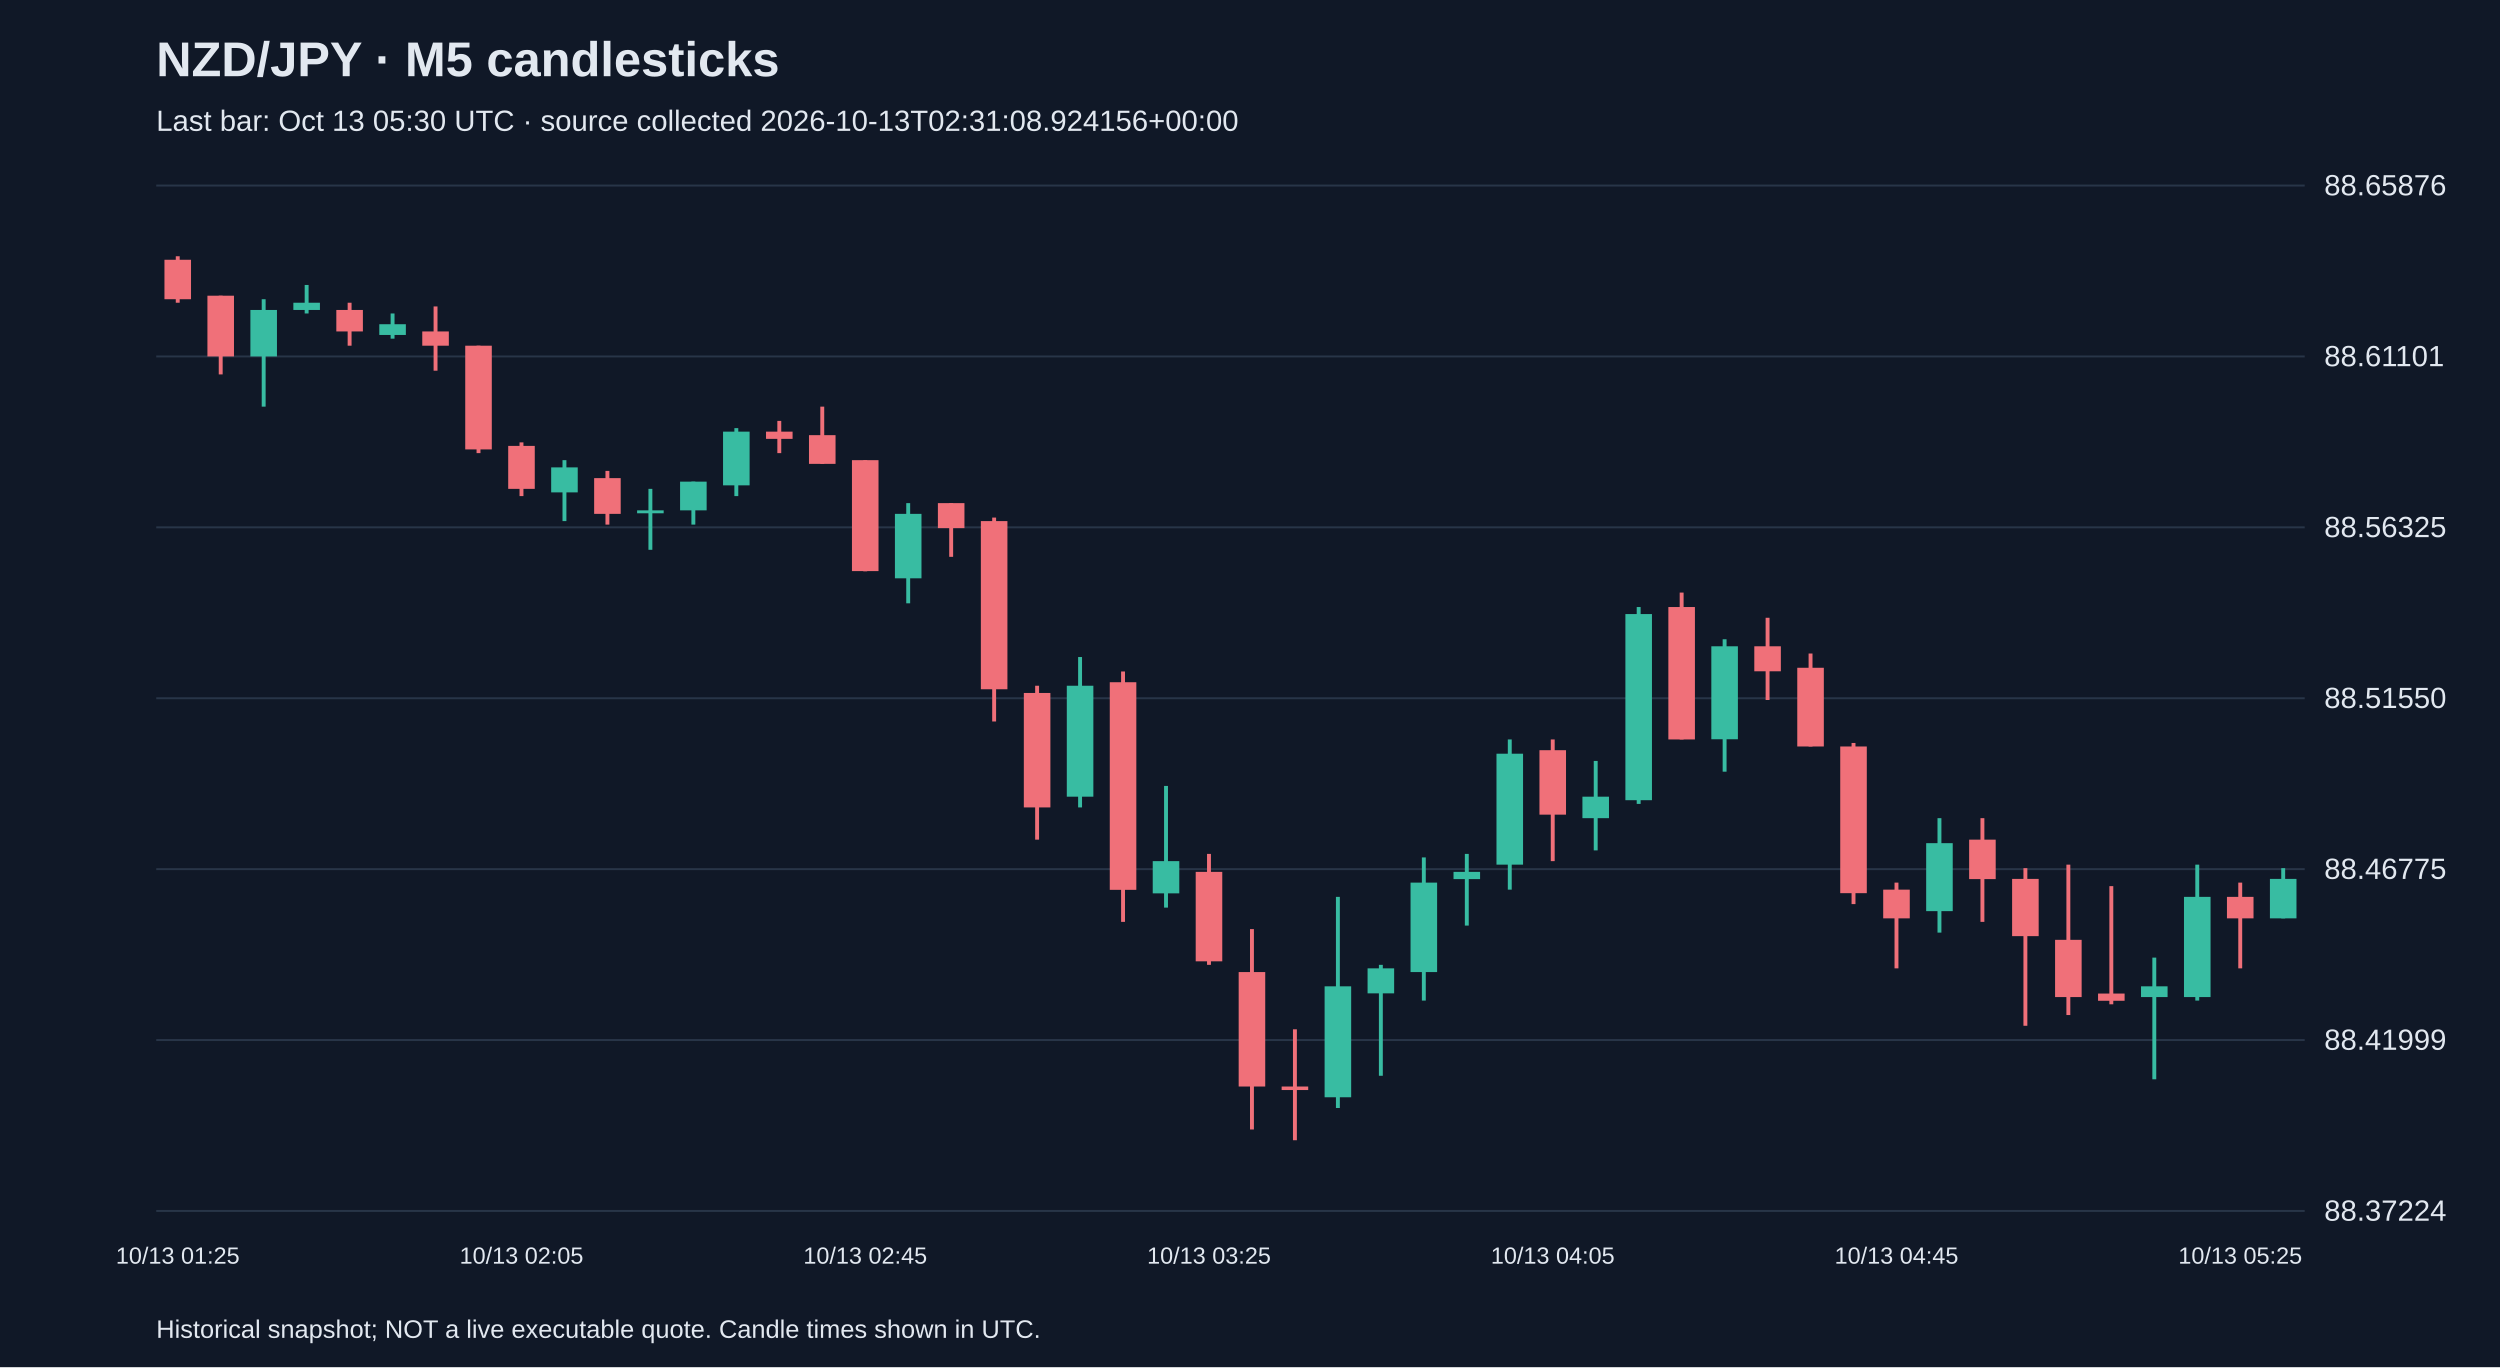
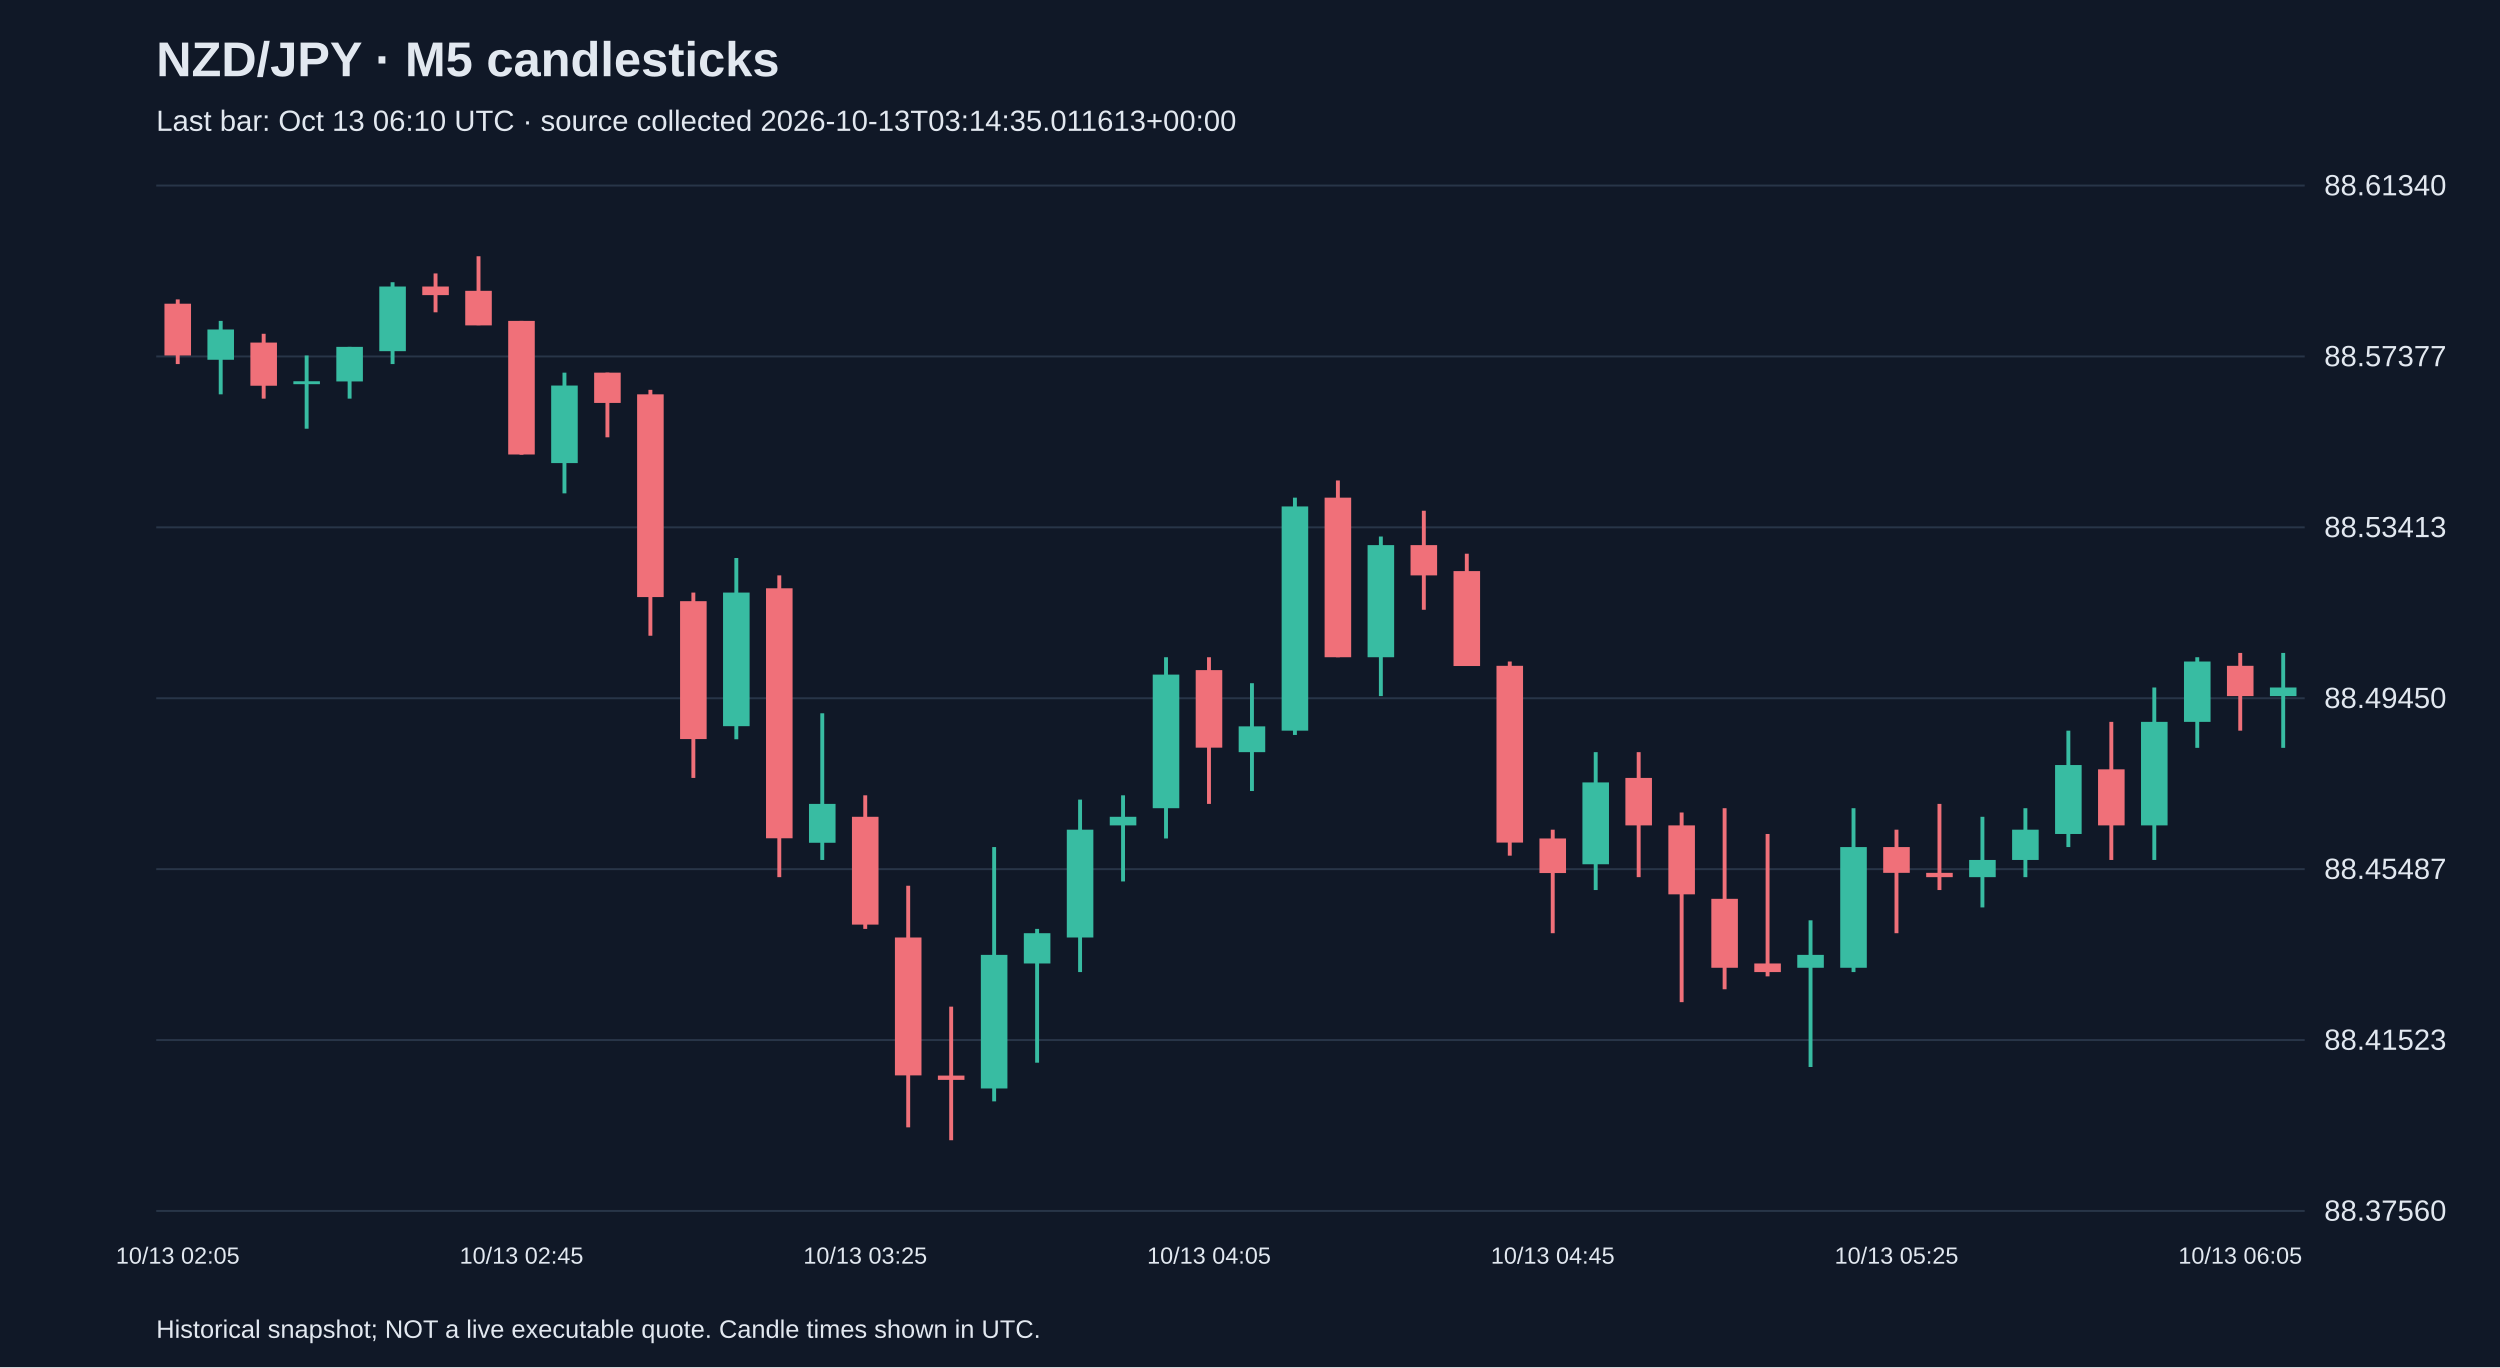
<svg xmlns="http://www.w3.org/2000/svg" viewBox="0 0 1280 700">
  <rect width="100%" height="100%" fill="#101827" />
  <style>text{font-family:Arial,sans-serif;fill:#e2e8f0}</style>
  <text x="80" y="39" font-size="25" font-weight="bold">NZD/JPY · M5 candlesticks</text>
-   <text x="80" y="67" font-size="15" fill="#a6b1c5">Last bar: Oct 13 05:30 UTC · source collected 2026-10-13T02:31:08.924156+00:00</text>
+   <text x="80" y="67" font-size="15" fill="#a6b1c5">Last bar: Oct 13 06:10 UTC · source collected 2026-10-13T03:14:35.011613+00:00</text>
  <line x1="80" y1="620.0" x2="1180" y2="620.0" stroke="#283548" />
-   <text x="1190" y="625.0" font-size="15">88.37224</text>
+   <text x="1190" y="625.0" font-size="15">88.37560</text>
  <line x1="80" y1="532.5" x2="1180" y2="532.5" stroke="#283548" />
-   <text x="1190" y="537.5" font-size="15">88.41999</text>
+   <text x="1190" y="537.5" font-size="15">88.41523</text>
  <line x1="80" y1="445.0" x2="1180" y2="445.0" stroke="#283548" />
-   <text x="1190" y="450.0" font-size="15">88.46775</text>
+   <text x="1190" y="450.0" font-size="15">88.45487</text>
  <line x1="80" y1="357.5" x2="1180" y2="357.5" stroke="#283548" />
-   <text x="1190" y="362.5" font-size="15">88.51550</text>
+   <text x="1190" y="362.5" font-size="15">88.49450</text>
  <line x1="80" y1="270.0" x2="1180" y2="270.0" stroke="#283548" />
-   <text x="1190" y="275.0" font-size="15">88.56325</text>
+   <text x="1190" y="275.0" font-size="15">88.53413</text>
  <line x1="80" y1="182.5" x2="1180" y2="182.5" stroke="#283548" />
-   <text x="1190" y="187.5" font-size="15">88.61101</text>
+   <text x="1190" y="187.5" font-size="15">88.57377</text>
  <line x1="80" y1="95.0" x2="1180" y2="95.0" stroke="#283548" />
-   <text x="1190" y="100.0" font-size="15">88.65876</text>
-   <line x1="91.0" y1="131.2" x2="91.0" y2="155.0" stroke="#f07079" stroke-width="2" />
-   <rect x="84.2" y="133.0" width="13.6" height="20.2" fill="#f07079" />
-   <text x="91.0" y="647" text-anchor="middle" font-size="12">10/13 01:25</text>
-   <line x1="113.0" y1="151.4" x2="113.0" y2="191.7" stroke="#f07079" stroke-width="2" />
-   <rect x="106.2" y="151.4" width="13.6" height="31.1" fill="#f07079" />
-   <line x1="135.0" y1="153.2" x2="135.0" y2="208.2" stroke="#38bca2" stroke-width="2" />
-   <rect x="128.2" y="158.7" width="13.6" height="23.8" fill="#38bca2" />
-   <line x1="157.0" y1="145.9" x2="157.0" y2="160.5" stroke="#38bca2" stroke-width="2" />
-   <rect x="150.2" y="155.0" width="13.6" height="3.7" fill="#38bca2" />
-   <line x1="179.0" y1="155.0" x2="179.0" y2="177.0" stroke="#f07079" stroke-width="2" />
-   <rect x="172.2" y="158.7" width="13.6" height="11.0" fill="#f07079" />
-   <line x1="201.0" y1="160.5" x2="201.0" y2="173.4" stroke="#38bca2" stroke-width="2" />
-   <rect x="194.2" y="166.0" width="13.6" height="5.5" fill="#38bca2" />
-   <line x1="223.0" y1="156.9" x2="223.0" y2="189.8" stroke="#f07079" stroke-width="2" />
-   <rect x="216.2" y="169.7" width="13.6" height="7.3" fill="#f07079" />
-   <line x1="245.0" y1="177.0" x2="245.0" y2="232.0" stroke="#f07079" stroke-width="2" />
-   <rect x="238.2" y="177.0" width="13.6" height="53.1" fill="#f07079" />
-   <line x1="267.0" y1="226.5" x2="267.0" y2="254.0" stroke="#f07079" stroke-width="2" />
-   <rect x="260.2" y="228.3" width="13.6" height="22.0" fill="#f07079" />
-   <text x="267.0" y="647" text-anchor="middle" font-size="12">10/13 02:05</text>
-   <line x1="289.0" y1="235.6" x2="289.0" y2="266.8" stroke="#38bca2" stroke-width="2" />
-   <rect x="282.2" y="239.3" width="13.6" height="12.8" fill="#38bca2" />
-   <line x1="311.0" y1="241.1" x2="311.0" y2="268.6" stroke="#f07079" stroke-width="2" />
-   <rect x="304.2" y="244.8" width="13.6" height="18.3" fill="#f07079" />
-   <line x1="333.0" y1="250.3" x2="333.0" y2="281.5" stroke="#38bca2" stroke-width="2" />
-   <rect x="326.2" y="261.3" width="13.6" height="1.5" fill="#38bca2" />
-   <line x1="355.0" y1="246.6" x2="355.0" y2="268.6" stroke="#38bca2" stroke-width="2" />
-   <rect x="348.2" y="246.6" width="13.6" height="14.7" fill="#38bca2" />
-   <line x1="377.0" y1="219.2" x2="377.0" y2="254.0" stroke="#38bca2" stroke-width="2" />
-   <rect x="370.2" y="221.0" width="13.6" height="27.5" fill="#38bca2" />
-   <line x1="399.0" y1="215.5" x2="399.0" y2="232.0" stroke="#f07079" stroke-width="2" />
-   <rect x="392.2" y="221.0" width="13.6" height="3.7" fill="#f07079" />
-   <line x1="421.0" y1="208.2" x2="421.0" y2="237.5" stroke="#f07079" stroke-width="2" />
-   <rect x="414.2" y="222.8" width="13.6" height="14.7" fill="#f07079" />
-   <line x1="443.0" y1="235.6" x2="443.0" y2="292.5" stroke="#f07079" stroke-width="2" />
-   <rect x="436.2" y="235.6" width="13.6" height="56.8" fill="#f07079" />
-   <text x="443.0" y="647" text-anchor="middle" font-size="12">10/13 02:45</text>
-   <line x1="465.0" y1="257.6" x2="465.0" y2="308.9" stroke="#38bca2" stroke-width="2" />
-   <rect x="458.2" y="263.1" width="13.6" height="33.0" fill="#38bca2" />
-   <line x1="487.0" y1="257.6" x2="487.0" y2="285.1" stroke="#f07079" stroke-width="2" />
-   <rect x="480.2" y="257.6" width="13.6" height="12.8" fill="#f07079" />
-   <line x1="509.0" y1="265.0" x2="509.0" y2="369.4" stroke="#f07079" stroke-width="2" />
-   <rect x="502.2" y="266.8" width="13.6" height="86.1" fill="#f07079" />
-   <line x1="531.0" y1="351.1" x2="531.0" y2="429.9" stroke="#f07079" stroke-width="2" />
-   <rect x="524.2" y="354.8" width="13.6" height="58.6" fill="#f07079" />
-   <line x1="553.0" y1="336.4" x2="553.0" y2="413.4" stroke="#38bca2" stroke-width="2" />
-   <rect x="546.2" y="351.1" width="13.6" height="56.8" fill="#38bca2" />
-   <line x1="575.0" y1="343.8" x2="575.0" y2="472.0" stroke="#f07079" stroke-width="2" />
-   <rect x="568.2" y="349.3" width="13.6" height="106.3" fill="#f07079" />
-   <line x1="597.0" y1="402.4" x2="597.0" y2="464.7" stroke="#38bca2" stroke-width="2" />
-   <rect x="590.2" y="440.9" width="13.6" height="16.5" fill="#38bca2" />
-   <line x1="619.0" y1="437.2" x2="619.0" y2="494.0" stroke="#f07079" stroke-width="2" />
-   <rect x="612.2" y="446.4" width="13.6" height="45.8" fill="#f07079" />
-   <text x="619.0" y="647" text-anchor="middle" font-size="12">10/13 03:25</text>
-   <line x1="641.0" y1="475.7" x2="641.0" y2="578.3" stroke="#f07079" stroke-width="2" />
-   <rect x="634.2" y="497.7" width="13.6" height="58.6" fill="#f07079" />
-   <line x1="663.0" y1="527.0" x2="663.0" y2="583.8" stroke="#f07079" stroke-width="2" />
-   <rect x="656.2" y="556.3" width="13.6" height="1.8" fill="#f07079" />
-   <line x1="685.0" y1="459.2" x2="685.0" y2="567.3" stroke="#38bca2" stroke-width="2" />
-   <rect x="678.2" y="505.0" width="13.6" height="56.8" fill="#38bca2" />
-   <line x1="707.0" y1="494.0" x2="707.0" y2="550.8" stroke="#38bca2" stroke-width="2" />
-   <rect x="700.2" y="495.8" width="13.6" height="12.8" fill="#38bca2" />
-   <line x1="729.0" y1="439.0" x2="729.0" y2="512.3" stroke="#38bca2" stroke-width="2" />
-   <rect x="722.2" y="451.9" width="13.6" height="45.8" fill="#38bca2" />
-   <line x1="751.0" y1="437.2" x2="751.0" y2="473.9" stroke="#38bca2" stroke-width="2" />
-   <rect x="744.2" y="446.4" width="13.6" height="3.7" fill="#38bca2" />
-   <line x1="773.0" y1="378.6" x2="773.0" y2="455.5" stroke="#38bca2" stroke-width="2" />
-   <rect x="766.2" y="385.9" width="13.6" height="56.8" fill="#38bca2" />
-   <line x1="795.0" y1="378.6" x2="795.0" y2="440.9" stroke="#f07079" stroke-width="2" />
-   <rect x="788.2" y="384.1" width="13.6" height="33.0" fill="#f07079" />
-   <text x="795.0" y="647" text-anchor="middle" font-size="12">10/13 04:05</text>
-   <line x1="817.0" y1="389.6" x2="817.0" y2="435.4" stroke="#38bca2" stroke-width="2" />
-   <rect x="810.2" y="407.9" width="13.6" height="11.0" fill="#38bca2" />
-   <line x1="839.0" y1="310.8" x2="839.0" y2="411.6" stroke="#38bca2" stroke-width="2" />
-   <rect x="832.2" y="314.4" width="13.6" height="95.3" fill="#38bca2" />
-   <line x1="861.0" y1="303.4" x2="861.0" y2="378.6" stroke="#f07079" stroke-width="2" />
-   <rect x="854.2" y="310.8" width="13.6" height="67.8" fill="#f07079" />
-   <line x1="883.0" y1="327.3" x2="883.0" y2="395.1" stroke="#38bca2" stroke-width="2" />
-   <rect x="876.2" y="330.9" width="13.6" height="47.6" fill="#38bca2" />
-   <line x1="905.0" y1="316.3" x2="905.0" y2="358.4" stroke="#f07079" stroke-width="2" />
-   <rect x="898.2" y="330.9" width="13.6" height="12.8" fill="#f07079" />
-   <line x1="927.0" y1="334.6" x2="927.0" y2="382.2" stroke="#f07079" stroke-width="2" />
-   <rect x="920.2" y="341.9" width="13.6" height="40.3" fill="#f07079" />
-   <line x1="949.0" y1="380.4" x2="949.0" y2="462.9" stroke="#f07079" stroke-width="2" />
-   <rect x="942.2" y="382.2" width="13.6" height="75.1" fill="#f07079" />
-   <line x1="971.0" y1="451.9" x2="971.0" y2="495.8" stroke="#f07079" stroke-width="2" />
-   <rect x="964.2" y="455.5" width="13.6" height="14.7" fill="#f07079" />
-   <text x="971.0" y="647" text-anchor="middle" font-size="12">10/13 04:45</text>
-   <line x1="993.0" y1="418.9" x2="993.0" y2="477.5" stroke="#38bca2" stroke-width="2" />
-   <rect x="986.2" y="431.7" width="13.6" height="34.8" fill="#38bca2" />
-   <line x1="1015.0" y1="418.9" x2="1015.0" y2="472.0" stroke="#f07079" stroke-width="2" />
-   <rect x="1008.2" y="429.9" width="13.6" height="20.2" fill="#f07079" />
-   <line x1="1037.0" y1="444.5" x2="1037.0" y2="525.2" stroke="#f07079" stroke-width="2" />
-   <rect x="1030.2" y="450.0" width="13.6" height="29.3" fill="#f07079" />
-   <line x1="1059.0" y1="442.7" x2="1059.0" y2="519.7" stroke="#f07079" stroke-width="2" />
-   <rect x="1052.2" y="481.2" width="13.6" height="29.3" fill="#f07079" />
-   <line x1="1081.0" y1="453.7" x2="1081.0" y2="514.2" stroke="#f07079" stroke-width="2" />
-   <rect x="1074.2" y="508.7" width="13.6" height="3.7" fill="#f07079" />
-   <line x1="1103.0" y1="490.3" x2="1103.0" y2="552.6" stroke="#38bca2" stroke-width="2" />
-   <rect x="1096.2" y="505.0" width="13.6" height="5.5" fill="#38bca2" />
-   <line x1="1125.0" y1="442.7" x2="1125.0" y2="512.3" stroke="#38bca2" stroke-width="2" />
-   <rect x="1118.2" y="459.2" width="13.6" height="51.3" fill="#38bca2" />
-   <line x1="1147.0" y1="451.9" x2="1147.0" y2="495.8" stroke="#f07079" stroke-width="2" />
-   <rect x="1140.2" y="459.2" width="13.6" height="11.0" fill="#f07079" />
-   <text x="1147.0" y="647" text-anchor="middle" font-size="12">10/13 05:25</text>
-   <line x1="1169.0" y1="444.5" x2="1169.0" y2="470.2" stroke="#38bca2" stroke-width="2" />
-   <rect x="1162.2" y="450.0" width="13.6" height="20.2" fill="#38bca2" />
+   <text x="1190" y="100.0" font-size="15">88.61340</text>
+   <line x1="91.0" y1="153.3" x2="91.0" y2="186.4" stroke="#f07079" stroke-width="2" />
+   <rect x="84.2" y="155.5" width="13.6" height="26.5" fill="#f07079" />
+   <text x="91.0" y="647" text-anchor="middle" font-size="12">10/13 02:05</text>
+   <line x1="113.0" y1="164.3" x2="113.0" y2="201.9" stroke="#38bca2" stroke-width="2" />
+   <rect x="106.2" y="168.7" width="13.6" height="15.5" fill="#38bca2" />
+   <line x1="135.0" y1="170.9" x2="135.0" y2="204.1" stroke="#f07079" stroke-width="2" />
+   <rect x="128.2" y="175.4" width="13.6" height="22.1" fill="#f07079" />
+   <line x1="157.0" y1="182.0" x2="157.0" y2="219.5" stroke="#38bca2" stroke-width="2" />
+   <rect x="150.2" y="195.2" width="13.6" height="1.5" fill="#38bca2" />
+   <line x1="179.0" y1="177.6" x2="179.0" y2="204.1" stroke="#38bca2" stroke-width="2" />
+   <rect x="172.2" y="177.6" width="13.6" height="17.7" fill="#38bca2" />
+   <line x1="201.0" y1="144.5" x2="201.0" y2="186.4" stroke="#38bca2" stroke-width="2" />
+   <rect x="194.2" y="146.7" width="13.6" height="33.1" fill="#38bca2" />
+   <line x1="223.0" y1="140.0" x2="223.0" y2="159.9" stroke="#f07079" stroke-width="2" />
+   <rect x="216.2" y="146.7" width="13.6" height="4.4" fill="#f07079" />
+   <line x1="245.0" y1="131.2" x2="245.0" y2="166.5" stroke="#f07079" stroke-width="2" />
+   <rect x="238.2" y="148.9" width="13.6" height="17.7" fill="#f07079" />
+   <line x1="267.0" y1="164.3" x2="267.0" y2="232.8" stroke="#f07079" stroke-width="2" />
+   <rect x="260.2" y="164.3" width="13.6" height="68.4" fill="#f07079" />
+   <text x="267.0" y="647" text-anchor="middle" font-size="12">10/13 02:45</text>
+   <line x1="289.0" y1="190.8" x2="289.0" y2="252.6" stroke="#38bca2" stroke-width="2" />
+   <rect x="282.2" y="197.4" width="13.6" height="39.7" fill="#38bca2" />
+   <line x1="311.0" y1="190.8" x2="311.0" y2="223.9" stroke="#f07079" stroke-width="2" />
+   <rect x="304.2" y="190.8" width="13.6" height="15.5" fill="#f07079" />
+   <line x1="333.0" y1="199.6" x2="333.0" y2="325.5" stroke="#f07079" stroke-width="2" />
+   <rect x="326.2" y="201.9" width="13.6" height="103.8" fill="#f07079" />
+   <line x1="355.0" y1="303.4" x2="355.0" y2="398.3" stroke="#f07079" stroke-width="2" />
+   <rect x="348.2" y="307.8" width="13.6" height="70.6" fill="#f07079" />
+   <line x1="377.0" y1="285.7" x2="377.0" y2="378.5" stroke="#38bca2" stroke-width="2" />
+   <rect x="370.2" y="303.4" width="13.6" height="68.4" fill="#38bca2" />
+   <line x1="399.0" y1="294.6" x2="399.0" y2="449.1" stroke="#f07079" stroke-width="2" />
+   <rect x="392.2" y="301.2" width="13.6" height="128.0" fill="#f07079" />
+   <line x1="421.0" y1="365.2" x2="421.0" y2="440.3" stroke="#38bca2" stroke-width="2" />
+   <rect x="414.2" y="411.6" width="13.6" height="19.9" fill="#38bca2" />
+   <line x1="443.0" y1="407.2" x2="443.0" y2="475.6" stroke="#f07079" stroke-width="2" />
+   <rect x="436.2" y="418.2" width="13.6" height="55.2" fill="#f07079" />
+   <text x="443.0" y="647" text-anchor="middle" font-size="12">10/13 03:25</text>
+   <line x1="465.0" y1="453.5" x2="465.0" y2="577.2" stroke="#f07079" stroke-width="2" />
+   <rect x="458.2" y="480.0" width="13.6" height="70.6" fill="#f07079" />
+   <line x1="487.0" y1="515.4" x2="487.0" y2="583.8" stroke="#f07079" stroke-width="2" />
+   <rect x="480.2" y="550.7" width="13.6" height="2.2" fill="#f07079" />
+   <line x1="509.0" y1="433.7" x2="509.0" y2="563.9" stroke="#38bca2" stroke-width="2" />
+   <rect x="502.2" y="488.9" width="13.6" height="68.4" fill="#38bca2" />
+   <line x1="531.0" y1="475.6" x2="531.0" y2="544.1" stroke="#38bca2" stroke-width="2" />
+   <rect x="524.2" y="477.8" width="13.6" height="15.5" fill="#38bca2" />
+   <line x1="553.0" y1="409.4" x2="553.0" y2="497.7" stroke="#38bca2" stroke-width="2" />
+   <rect x="546.2" y="424.8" width="13.6" height="55.2" fill="#38bca2" />
+   <line x1="575.0" y1="407.2" x2="575.0" y2="451.3" stroke="#38bca2" stroke-width="2" />
+   <rect x="568.2" y="418.2" width="13.6" height="4.4" fill="#38bca2" />
+   <line x1="597.0" y1="336.5" x2="597.0" y2="429.3" stroke="#38bca2" stroke-width="2" />
+   <rect x="590.2" y="345.4" width="13.6" height="68.4" fill="#38bca2" />
+   <line x1="619.0" y1="336.5" x2="619.0" y2="411.6" stroke="#f07079" stroke-width="2" />
+   <rect x="612.2" y="343.1" width="13.6" height="39.7" fill="#f07079" />
+   <text x="619.0" y="647" text-anchor="middle" font-size="12">10/13 04:05</text>
+   <line x1="641.0" y1="349.8" x2="641.0" y2="405.0" stroke="#38bca2" stroke-width="2" />
+   <rect x="634.2" y="371.9" width="13.6" height="13.2" fill="#38bca2" />
+   <line x1="663.0" y1="254.8" x2="663.0" y2="376.3" stroke="#38bca2" stroke-width="2" />
+   <rect x="656.2" y="259.3" width="13.6" height="114.8" fill="#38bca2" />
+   <line x1="685.0" y1="246.0" x2="685.0" y2="336.5" stroke="#f07079" stroke-width="2" />
+   <rect x="678.2" y="254.8" width="13.6" height="81.7" fill="#f07079" />
+   <line x1="707.0" y1="274.7" x2="707.0" y2="356.4" stroke="#38bca2" stroke-width="2" />
+   <rect x="700.2" y="279.1" width="13.6" height="57.4" fill="#38bca2" />
+   <line x1="729.0" y1="261.5" x2="729.0" y2="312.2" stroke="#f07079" stroke-width="2" />
+   <rect x="722.2" y="279.1" width="13.6" height="15.5" fill="#f07079" />
+   <line x1="751.0" y1="283.5" x2="751.0" y2="340.9" stroke="#f07079" stroke-width="2" />
+   <rect x="744.2" y="292.4" width="13.6" height="48.6" fill="#f07079" />
+   <line x1="773.0" y1="338.7" x2="773.0" y2="438.1" stroke="#f07079" stroke-width="2" />
+   <rect x="766.2" y="340.9" width="13.6" height="90.5" fill="#f07079" />
+   <line x1="795.0" y1="424.8" x2="795.0" y2="477.8" stroke="#f07079" stroke-width="2" />
+   <rect x="788.2" y="429.3" width="13.6" height="17.7" fill="#f07079" />
+   <text x="795.0" y="647" text-anchor="middle" font-size="12">10/13 04:45</text>
+   <line x1="817.0" y1="385.1" x2="817.0" y2="455.7" stroke="#38bca2" stroke-width="2" />
+   <rect x="810.2" y="400.6" width="13.6" height="41.9" fill="#38bca2" />
+   <line x1="839.0" y1="385.1" x2="839.0" y2="449.1" stroke="#f07079" stroke-width="2" />
+   <rect x="832.2" y="398.3" width="13.6" height="24.3" fill="#f07079" />
+   <line x1="861.0" y1="416.0" x2="861.0" y2="513.1" stroke="#f07079" stroke-width="2" />
+   <rect x="854.2" y="422.6" width="13.6" height="35.3" fill="#f07079" />
+   <line x1="883.0" y1="413.8" x2="883.0" y2="506.5" stroke="#f07079" stroke-width="2" />
+   <rect x="876.2" y="460.2" width="13.6" height="35.3" fill="#f07079" />
+   <line x1="905.0" y1="427.0" x2="905.0" y2="499.9" stroke="#f07079" stroke-width="2" />
+   <rect x="898.2" y="493.3" width="13.6" height="4.4" fill="#f07079" />
+   <line x1="927.0" y1="471.2" x2="927.0" y2="546.3" stroke="#38bca2" stroke-width="2" />
+   <rect x="920.2" y="488.9" width="13.6" height="6.6" fill="#38bca2" />
+   <line x1="949.0" y1="413.8" x2="949.0" y2="497.7" stroke="#38bca2" stroke-width="2" />
+   <rect x="942.2" y="433.7" width="13.6" height="61.8" fill="#38bca2" />
+   <line x1="971.0" y1="424.8" x2="971.0" y2="477.8" stroke="#f07079" stroke-width="2" />
+   <rect x="964.2" y="433.7" width="13.6" height="13.2" fill="#f07079" />
+   <text x="971.0" y="647" text-anchor="middle" font-size="12">10/13 05:25</text>
+   <line x1="993.0" y1="411.6" x2="993.0" y2="455.7" stroke="#f07079" stroke-width="2" />
+   <rect x="986.2" y="446.9" width="13.6" height="2.2" fill="#f07079" />
+   <line x1="1015.0" y1="418.2" x2="1015.0" y2="464.6" stroke="#38bca2" stroke-width="2" />
+   <rect x="1008.2" y="440.3" width="13.6" height="8.8" fill="#38bca2" />
+   <line x1="1037.0" y1="413.8" x2="1037.0" y2="449.1" stroke="#38bca2" stroke-width="2" />
+   <rect x="1030.2" y="424.8" width="13.6" height="15.5" fill="#38bca2" />
+   <line x1="1059.0" y1="374.1" x2="1059.0" y2="433.7" stroke="#38bca2" stroke-width="2" />
+   <rect x="1052.2" y="391.7" width="13.6" height="35.3" fill="#38bca2" />
+   <line x1="1081.0" y1="369.6" x2="1081.0" y2="440.3" stroke="#f07079" stroke-width="2" />
+   <rect x="1074.2" y="393.9" width="13.6" height="28.7" fill="#f07079" />
+   <line x1="1103.0" y1="352.0" x2="1103.0" y2="440.3" stroke="#38bca2" stroke-width="2" />
+   <rect x="1096.2" y="369.6" width="13.6" height="53.0" fill="#38bca2" />
+   <line x1="1125.0" y1="336.5" x2="1125.0" y2="382.9" stroke="#38bca2" stroke-width="2" />
+   <rect x="1118.2" y="338.7" width="13.6" height="30.9" fill="#38bca2" />
+   <line x1="1147.0" y1="334.3" x2="1147.0" y2="374.1" stroke="#f07079" stroke-width="2" />
+   <rect x="1140.2" y="340.9" width="13.6" height="15.5" fill="#f07079" />
+   <text x="1147.0" y="647" text-anchor="middle" font-size="12">10/13 06:05</text>
+   <line x1="1169.0" y1="334.3" x2="1169.0" y2="382.9" stroke="#38bca2" stroke-width="2" />
+   <rect x="1162.2" y="352.0" width="13.6" height="4.4" fill="#38bca2" />
  <text x="80" y="685" font-size="13">Historical snapshot; NOT a live executable quote. Candle times shown in UTC.</text>
</svg>
